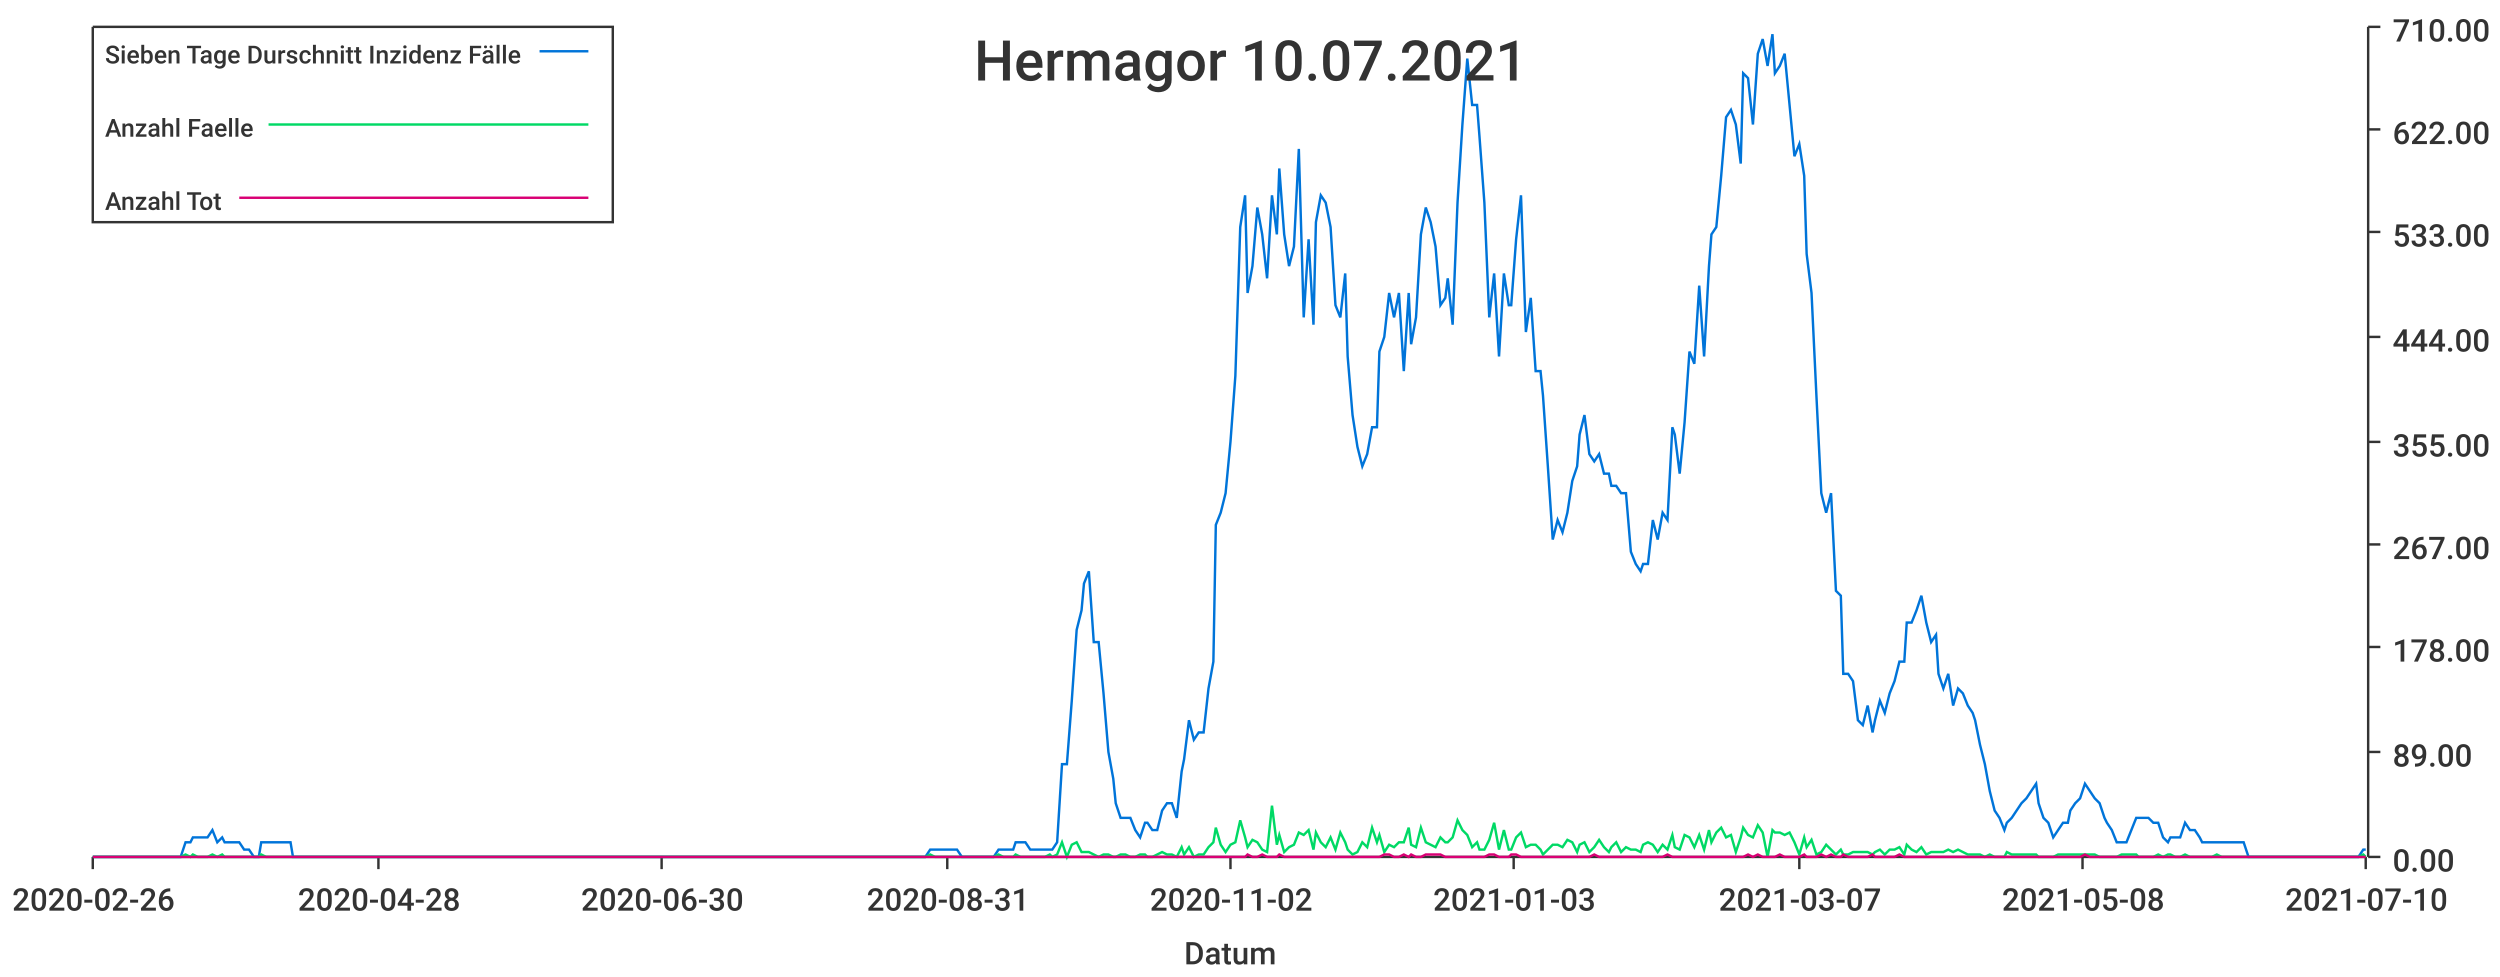
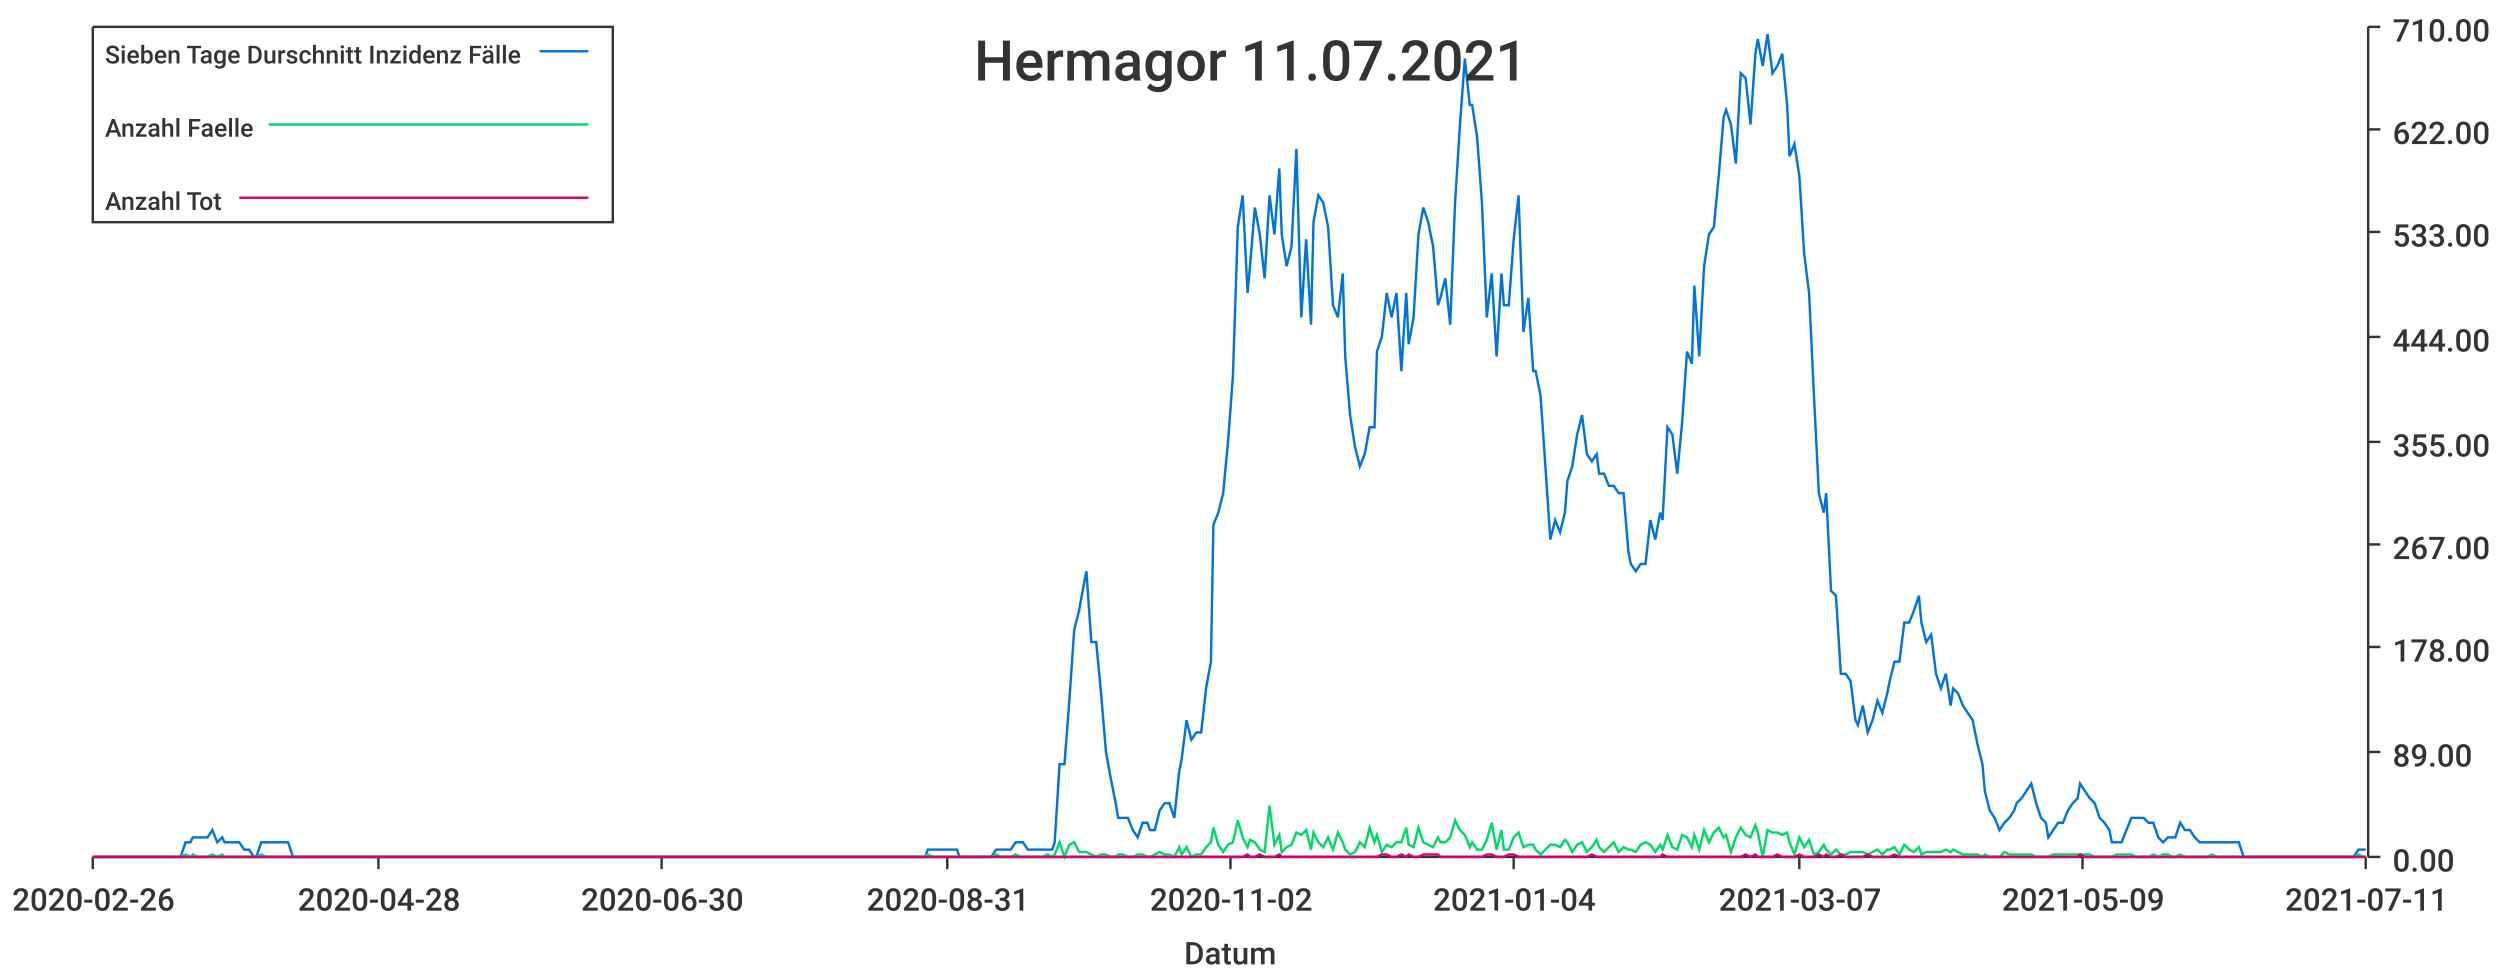
<svg xmlns="http://www.w3.org/2000/svg" width="1024" height="400">\n<path d="M 0 0 L 1024 0 L 1024 400 L 0 400 L 0 0" style="stroke-width:0;stroke:rgba(255,255,255,1.0);fill:rgba(255,255,255,1.0)" />
  <path d="M 38 11 L 969 11 L 969 351 L 38 351 L 38 11" style="stroke-width:0;stroke:rgba(255,255,255,1.0);fill:rgba(255,255,255,1.0)" />
  <path d="M 38 351 L 969 351" style="stroke-width:1;stroke:rgba(51,51,51,1.0);fill:none" />
  <path d="M 38 351 L 38 356" style="stroke-width:1;stroke:rgba(51,51,51,1.0);fill:none" />
  <text x="5" y="373" style="stroke-width:0;stroke:none;fill:rgba(51,51,51,1.0);font-size:12.8px;font-family:'Roboto Medium',sans-serif">2020-02-26</text>
  <path d="M 155 351 L 155 356" style="stroke-width:1;stroke:rgba(51,51,51,1.0);fill:none" />
  <text x="122" y="373" style="stroke-width:0;stroke:none;fill:rgba(51,51,51,1.0);font-size:12.8px;font-family:'Roboto Medium',sans-serif">2020-04-28</text>
  <path d="M 271 351 L 271 356" style="stroke-width:1;stroke:rgba(51,51,51,1.0);fill:none" />
  <text x="238" y="373" style="stroke-width:0;stroke:none;fill:rgba(51,51,51,1.0);font-size:12.8px;font-family:'Roboto Medium',sans-serif">2020-06-30</text>
  <path d="M 388 351 L 388 356" style="stroke-width:1;stroke:rgba(51,51,51,1.0);fill:none" />
  <text x="355" y="373" style="stroke-width:0;stroke:none;fill:rgba(51,51,51,1.0);font-size:12.8px;font-family:'Roboto Medium',sans-serif">2020-08-31</text>
  <path d="M 504 351 L 504 356" style="stroke-width:1;stroke:rgba(51,51,51,1.0);fill:none" />
  <text x="471" y="373" style="stroke-width:0;stroke:none;fill:rgba(51,51,51,1.0);font-size:12.8px;font-family:'Roboto Medium',sans-serif">2020-11-02</text>
  <path d="M 620 351 L 620 356" style="stroke-width:1;stroke:rgba(51,51,51,1.0);fill:none" />
-   <text x="587" y="373" style="stroke-width:0;stroke:none;fill:rgba(51,51,51,1.0);font-size:12.8px;font-family:'Roboto Medium',sans-serif">2021-01-03</text>
+   <text x="587" y="373" style="stroke-width:0;stroke:none;fill:rgba(51,51,51,1.0);font-size:12.8px;font-family:'Roboto Medium',sans-serif">2021-01-04</text>
  <path d="M 737 351 L 737 356" style="stroke-width:1;stroke:rgba(51,51,51,1.0);fill:none" />
  <text x="704" y="373" style="stroke-width:0;stroke:none;fill:rgba(51,51,51,1.0);font-size:12.8px;font-family:'Roboto Medium',sans-serif">2021-03-07</text>
  <path d="M 853 351 L 853 356" style="stroke-width:1;stroke:rgba(51,51,51,1.0);fill:none" />
-   <text x="820" y="373" style="stroke-width:0;stroke:none;fill:rgba(51,51,51,1.0);font-size:12.8px;font-family:'Roboto Medium',sans-serif">2021-05-08</text>
+   <text x="820" y="373" style="stroke-width:0;stroke:none;fill:rgba(51,51,51,1.0);font-size:12.8px;font-family:'Roboto Medium',sans-serif">2021-05-09</text>
  <path d="M 969 351 L 969 356" style="stroke-width:1;stroke:rgba(51,51,51,1.0);fill:none" />
-   <text x="936" y="373" style="stroke-width:0;stroke:none;fill:rgba(51,51,51,1.0);font-size:12.8px;font-family:'Roboto Medium',sans-serif">2021-07-10</text>
+   <text x="936" y="373" style="stroke-width:0;stroke:none;fill:rgba(51,51,51,1.0);font-size:12.8px;font-family:'Roboto Medium',sans-serif">2021-07-11</text>
  <text x="485" y="395" style="stroke-width:0;stroke:none;fill:rgba(51,51,51,1.0);font-size:12.8px;font-family:'Roboto Medium',sans-serif">Datum</text>
  <path d="M 970 351 L 970 11" style="stroke-width:1;stroke:rgba(51,51,51,1.0);fill:none" />
  <path d="M 970 351 L 975 351" style="stroke-width:1;stroke:rgba(51,51,51,1.0);fill:none" />
  <text x="980" y="357" style="stroke-width:0;stroke:none;fill:rgba(51,51,51,1.0);font-size:12.8px;font-family:'Roboto Medium',sans-serif">0.00</text>
  <path d="M 970 308 L 975 308" style="stroke-width:1;stroke:rgba(51,51,51,1.0);fill:none" />
  <text x="980" y="314" style="stroke-width:0;stroke:none;fill:rgba(51,51,51,1.0);font-size:12.8px;font-family:'Roboto Medium',sans-serif">89.00</text>
  <path d="M 970 265 L 975 265" style="stroke-width:1;stroke:rgba(51,51,51,1.0);fill:none" />
  <text x="980" y="271" style="stroke-width:0;stroke:none;fill:rgba(51,51,51,1.0);font-size:12.8px;font-family:'Roboto Medium',sans-serif">178.00</text>
  <path d="M 970 223 L 975 223" style="stroke-width:1;stroke:rgba(51,51,51,1.0);fill:none" />
  <text x="980" y="229" style="stroke-width:0;stroke:none;fill:rgba(51,51,51,1.0);font-size:12.8px;font-family:'Roboto Medium',sans-serif">267.00</text>
  <path d="M 970 181 L 975 181" style="stroke-width:1;stroke:rgba(51,51,51,1.0);fill:none" />
  <text x="980" y="187" style="stroke-width:0;stroke:none;fill:rgba(51,51,51,1.0);font-size:12.8px;font-family:'Roboto Medium',sans-serif">355.00</text>
  <path d="M 970 138 L 975 138" style="stroke-width:1;stroke:rgba(51,51,51,1.0);fill:none" />
  <text x="980" y="144" style="stroke-width:0;stroke:none;fill:rgba(51,51,51,1.0);font-size:12.8px;font-family:'Roboto Medium',sans-serif">444.00</text>
  <path d="M 970 95 L 975 95" style="stroke-width:1;stroke:rgba(51,51,51,1.0);fill:none" />
  <text x="980" y="101" style="stroke-width:0;stroke:none;fill:rgba(51,51,51,1.0);font-size:12.8px;font-family:'Roboto Medium',sans-serif">533.00</text>
  <path d="M 970 53 L 975 53" style="stroke-width:1;stroke:rgba(51,51,51,1.0);fill:none" />
  <text x="980" y="59" style="stroke-width:0;stroke:none;fill:rgba(51,51,51,1.0);font-size:12.8px;font-family:'Roboto Medium',sans-serif">622.00</text>
  <path d="M 970 11 L 975 11" style="stroke-width:1;stroke:rgba(51,51,51,1.0);fill:none" />
  <text x="980" y="17" style="stroke-width:0;stroke:none;fill:rgba(51,51,51,1.0);font-size:12.8px;font-family:'Roboto Medium',sans-serif">710.00</text>
-   <path d="M 38 351 L 40 351 L 42 351 L 44 351 L 46 351 L 48 351 L 50 351 L 52 351 L 53 351 L 55 351 L 57 351 L 59 351 L 61 351 L 63 351 L 65 351 L 66 351 L 68 351 L 70 351 L 72 351 L 74 351 L 76 345 L 78 345 L 79 343 L 81 343 L 83 343 L 85 343 L 87 340 L 89 345 L 91 343 L 92 345 L 94 345 L 96 345 L 98 345 L 100 348 L 102 348 L 104 351 L 106 351 L 107 345 L 109 345 L 111 345 L 113 345 L 115 345 L 117 345 L 119 345 L 120 351 L 122 351 L 124 351 L 126 351 L 128 351 L 130 351 L 132 351 L 133 351 L 135 351 L 137 351 L 139 351 L 141 351 L 143 351 L 145 351 L 146 351 L 148 351 L 150 351 L 152 351 L 154 351 L 156 351 L 158 351 L 160 351 L 161 351 L 163 351 L 165 351 L 167 351 L 169 351 L 171 351 L 173 351 L 174 351 L 176 351 L 178 351 L 180 351 L 182 351 L 184 351 L 186 351 L 187 351 L 189 351 L 191 351 L 193 351 L 195 351 L 197 351 L 199 351 L 200 351 L 202 351 L 204 351 L 206 351 L 208 351 L 210 351 L 212 351 L 214 351 L 215 351 L 217 351 L 219 351 L 221 351 L 223 351 L 225 351 L 227 351 L 228 351 L 230 351 L 232 351 L 234 351 L 236 351 L 238 351 L 240 351 L 241 351 L 243 351 L 245 351 L 247 351 L 249 351 L 251 351 L 253 351 L 254 351 L 256 351 L 258 351 L 260 351 L 262 351 L 264 351 L 266 351 L 268 351 L 269 351 L 271 351 L 273 351 L 275 351 L 277 351 L 279 351 L 281 351 L 282 351 L 284 351 L 286 351 L 288 351 L 290 351 L 292 351 L 294 351 L 295 351 L 297 351 L 299 351 L 301 351 L 303 351 L 305 351 L 307 351 L 308 351 L 310 351 L 312 351 L 314 351 L 316 351 L 318 351 L 320 351 L 322 351 L 323 351 L 325 351 L 327 351 L 329 351 L 331 351 L 333 351 L 335 351 L 336 351 L 338 351 L 340 351 L 342 351 L 344 351 L 346 351 L 348 351 L 349 351 L 351 351 L 353 351 L 355 351 L 357 351 L 359 351 L 361 351 L 362 351 L 364 351 L 366 351 L 368 351 L 370 351 L 372 351 L 374 351 L 376 351 L 377 351 L 379 351 L 381 348 L 383 348 L 385 348 L 387 348 L 389 348 L 390 348 L 392 348 L 394 351 L 396 351 L 398 351 L 400 351 L 402 351 L 403 351 L 405 351 L 407 351 L 409 348 L 411 348 L 413 348 L 415 348 L 416 345 L 418 345 L 420 345 L 422 348 L 424 348 L 426 348 L 428 348 L 430 348 L 431 348 L 433 345 L 435 313 L 437 313 L 439 287 L 441 258 L 443 250 L 444 239 L 446 234 L 448 263 L 450 263 L 452 284 L 454 308 L 456 319 L 457 329 L 459 335 L 461 335 L 463 335 L 465 340 L 467 343 L 469 337 L 470 337 L 472 340 L 474 340 L 476 332 L 478 329 L 480 329 L 482 335 L 484 316 L 485 311 L 487 295 L 489 303 L 491 300 L 493 300 L 495 282 L 497 271 L 498 215 L 500 210 L 502 202 L 504 181 L 506 154 L 508 93 L 510 80 L 511 120 L 513 109 L 515 85 L 517 96 L 519 114 L 521 80 L 523 96 L 524 69 L 526 96 L 528 109 L 530 101 L 532 61 L 534 130 L 536 98 L 538 133 L 539 91 L 541 80 L 543 83 L 545 93 L 547 125 L 549 130 L 551 112 L 552 146 L 554 170 L 556 183 L 558 191 L 560 186 L 562 175 L 564 175 L 565 144 L 567 138 L 569 120 L 571 130 L 573 120 L 575 152 L 577 120 L 578 141 L 580 130 L 582 96 L 584 85 L 586 91 L 588 101 L 590 125 L 592 122 L 593 114 L 595 133 L 597 83 L 599 51 L 601 24 L 603 43 L 605 43 L 606 56 L 608 83 L 610 130 L 612 112 L 614 146 L 616 112 L 618 125 L 619 125 L 621 98 L 623 80 L 625 136 L 627 122 L 629 152 L 631 152 L 632 162 L 634 191 L 636 221 L 638 213 L 640 218 L 642 210 L 644 197 L 646 191 L 647 178 L 649 170 L 651 186 L 653 189 L 655 186 L 657 194 L 659 194 L 660 199 L 662 199 L 664 202 L 666 202 L 668 226 L 670 231 L 672 234 L 673 231 L 675 231 L 677 213 L 679 221 L 681 210 L 683 213 L 685 175 L 686 178 L 688 194 L 690 173 L 692 144 L 694 149 L 696 117 L 698 146 L 700 109 L 701 96 L 703 93 L 705 72 L 707 48 L 709 45 L 711 51 L 713 67 L 714 30 L 716 32 L 718 51 L 720 22 L 722 16 L 724 27 L 726 14 L 727 30 L 729 27 L 731 22 L 733 43 L 735 64 L 737 59 L 739 72 L 740 104 L 742 120 L 744 162 L 746 202 L 748 210 L 750 202 L 752 242 L 754 244 L 755 276 L 757 276 L 759 279 L 761 295 L 763 297 L 765 289 L 767 300 L 768 295 L 770 287 L 772 292 L 774 284 L 776 279 L 778 271 L 780 271 L 781 255 L 783 255 L 785 250 L 787 244 L 789 255 L 791 263 L 793 260 L 794 276 L 796 282 L 798 276 L 800 289 L 802 282 L 804 284 L 806 289 L 808 292 L 809 295 L 811 305 L 813 313 L 815 324 L 817 332 L 819 335 L 821 340 L 822 337 L 824 335 L 826 332 L 828 329 L 830 327 L 832 324 L 834 321 L 835 329 L 837 335 L 839 337 L 841 343 L 843 340 L 845 337 L 847 337 L 848 332 L 850 329 L 852 327 L 854 321 L 856 324 L 858 327 L 860 329 L 862 335 L 863 337 L 865 340 L 867 345 L 869 345 L 871 345 L 873 340 L 875 335 L 876 335 L 878 335 L 880 335 L 882 337 L 884 337 L 886 343 L 888 345 L 889 343 L 891 343 L 893 343 L 895 337 L 897 340 L 899 340 L 901 343 L 902 345 L 904 345 L 906 345 L 908 345 L 910 345 L 912 345 L 914 345 L 916 345 L 917 345 L 919 345 L 921 351 L 923 351 L 925 351 L 927 351 L 929 351 L 930 351 L 932 351 L 934 351 L 936 351 L 938 351 L 940 351 L 942 351 L 943 351 L 945 351 L 947 351 L 949 351 L 951 351 L 953 351 L 955 351 L 956 351 L 958 351 L 960 351 L 962 351 L 964 351 L 966 351 L 968 348 L 969 348" style="stroke-width:1;stroke:rgba(0,116,217,1.0);fill:none" />
-   <path d="M 38 351 L 40 351 L 42 351 L 44 351 L 46 351 L 48 351 L 50 351 L 52 351 L 53 351 L 55 351 L 57 351 L 59 351 L 61 351 L 63 351 L 65 351 L 66 351 L 68 351 L 70 351 L 72 351 L 74 351 L 76 350 L 78 351 L 79 350 L 81 351 L 83 351 L 85 351 L 87 350 L 89 351 L 91 350 L 92 351 L 94 351 L 96 351 L 98 351 L 100 351 L 102 351 L 104 351 L 106 351 L 107 350 L 109 351 L 111 351 L 113 351 L 115 351 L 117 351 L 119 351 L 120 351 L 122 351 L 124 351 L 126 351 L 128 351 L 130 351 L 132 351 L 133 351 L 135 351 L 137 351 L 139 351 L 141 351 L 143 351 L 145 351 L 146 351 L 148 351 L 150 351 L 152 351 L 154 351 L 156 351 L 158 351 L 160 351 L 161 351 L 163 351 L 165 351 L 167 351 L 169 351 L 171 351 L 173 351 L 174 351 L 176 351 L 178 351 L 180 351 L 182 351 L 184 351 L 186 351 L 187 351 L 189 351 L 191 351 L 193 351 L 195 351 L 197 351 L 199 351 L 200 351 L 202 351 L 204 351 L 206 351 L 208 351 L 210 351 L 212 351 L 214 351 L 215 351 L 217 351 L 219 351 L 221 351 L 223 351 L 225 351 L 227 351 L 228 351 L 230 351 L 232 351 L 234 351 L 236 351 L 238 351 L 240 351 L 241 351 L 243 351 L 245 351 L 247 351 L 249 351 L 251 351 L 253 351 L 254 351 L 256 351 L 258 351 L 260 351 L 262 351 L 264 351 L 266 351 L 268 351 L 269 351 L 271 351 L 273 351 L 275 351 L 277 351 L 279 351 L 281 351 L 282 351 L 284 351 L 286 351 L 288 351 L 290 351 L 292 351 L 294 351 L 295 351 L 297 351 L 299 351 L 301 351 L 303 351 L 305 351 L 307 351 L 308 351 L 310 351 L 312 351 L 314 351 L 316 351 L 318 351 L 320 351 L 322 351 L 323 351 L 325 351 L 327 351 L 329 351 L 331 351 L 333 351 L 335 351 L 336 351 L 338 351 L 340 351 L 342 351 L 344 351 L 346 351 L 348 351 L 349 351 L 351 351 L 353 351 L 355 351 L 357 351 L 359 351 L 361 351 L 362 351 L 364 351 L 366 351 L 368 351 L 370 351 L 372 351 L 374 351 L 376 351 L 377 351 L 379 351 L 381 350 L 383 351 L 385 351 L 387 351 L 389 351 L 390 351 L 392 351 L 394 351 L 396 351 L 398 351 L 400 351 L 402 351 L 403 351 L 405 351 L 407 351 L 409 350 L 411 351 L 413 351 L 415 351 L 416 350 L 418 351 L 420 351 L 422 351 L 424 351 L 426 351 L 428 351 L 430 350 L 431 351 L 433 350 L 435 345 L 437 351 L 439 346 L 441 345 L 443 349 L 444 349 L 446 349 L 448 350 L 450 351 L 452 350 L 454 350 L 456 351 L 457 351 L 459 350 L 461 350 L 463 351 L 465 351 L 467 350 L 469 350 L 470 351 L 472 351 L 474 350 L 476 349 L 478 350 L 480 350 L 482 351 L 484 347 L 485 350 L 487 347 L 489 351 L 491 350 L 493 350 L 495 347 L 497 345 L 498 339 L 500 346 L 502 349 L 504 346 L 506 345 L 508 336 L 510 343 L 511 347 L 513 344 L 515 345 L 517 348 L 519 349 L 521 330 L 523 346 L 524 342 L 526 349 L 528 347 L 530 346 L 532 341 L 534 342 L 536 340 L 538 348 L 539 341 L 541 345 L 543 347 L 545 343 L 547 348 L 549 341 L 551 345 L 552 348 L 554 350 L 556 349 L 558 345 L 560 347 L 562 339 L 564 345 L 565 342 L 567 349 L 569 346 L 571 347 L 573 345 L 575 345 L 577 339 L 578 346 L 580 347 L 582 339 L 584 345 L 586 346 L 588 347 L 590 343 L 592 345 L 593 345 L 595 343 L 597 336 L 599 340 L 601 342 L 603 347 L 605 345 L 606 348 L 608 348 L 610 344 L 612 337 L 614 348 L 616 340 L 618 348 L 619 348 L 621 343 L 623 341 L 625 347 L 627 346 L 629 346 L 631 348 L 632 350 L 634 348 L 636 346 L 638 346 L 640 347 L 642 344 L 644 345 L 646 349 L 647 346 L 649 345 L 651 349 L 653 347 L 655 344 L 657 347 L 659 349 L 660 347 L 662 345 L 664 349 L 666 347 L 668 348 L 670 348 L 672 349 L 673 346 L 675 345 L 677 346 L 679 349 L 681 346 L 683 348 L 685 342 L 686 347 L 688 348 L 690 342 L 692 343 L 694 347 L 696 342 L 698 348 L 700 340 L 701 345 L 703 341 L 705 339 L 707 343 L 709 342 L 711 349 L 713 343 L 714 339 L 716 342 L 718 343 L 720 338 L 722 341 L 724 351 L 726 340 L 727 341 L 729 341 L 731 342 L 733 341 L 735 345 L 737 350 L 739 343 L 740 347 L 742 344 L 744 350 L 746 349 L 748 346 L 750 348 L 752 350 L 754 348 L 755 350 L 757 350 L 759 349 L 761 349 L 763 349 L 765 349 L 767 350 L 768 349 L 770 348 L 772 350 L 774 348 L 776 348 L 778 347 L 780 350 L 781 346 L 783 348 L 785 349 L 787 347 L 789 350 L 791 349 L 793 349 L 794 349 L 796 349 L 798 348 L 800 349 L 802 348 L 804 349 L 806 350 L 808 350 L 809 350 L 811 350 L 813 351 L 815 350 L 817 351 L 819 351 L 821 351 L 822 349 L 824 350 L 826 350 L 828 350 L 830 350 L 832 350 L 834 350 L 835 351 L 837 351 L 839 351 L 841 351 L 843 350 L 845 350 L 847 350 L 848 350 L 850 350 L 852 350 L 854 350 L 856 350 L 858 350 L 860 351 L 862 351 L 863 351 L 865 351 L 867 351 L 869 350 L 871 350 L 873 350 L 875 350 L 876 351 L 878 351 L 880 351 L 882 351 L 884 350 L 886 351 L 888 350 L 889 350 L 891 351 L 893 351 L 895 350 L 897 351 L 899 351 L 901 351 L 902 351 L 904 351 L 906 351 L 908 350 L 910 351 L 912 351 L 914 351 L 916 351 L 917 351 L 919 351 L 921 351 L 923 351 L 925 351 L 927 351 L 929 351 L 930 351 L 932 351 L 934 351 L 936 351 L 938 351 L 940 351 L 942 351 L 943 351 L 945 351 L 947 351 L 949 351 L 951 351 L 953 351 L 955 351 L 956 351 L 958 351 L 960 351 L 962 351 L 964 351 L 966 351 L 968 350 L 969 351" style="stroke-width:1;stroke:rgba(0,217,101,1.0);fill:none" />
-   <path d="M 38 351 L 40 351 L 42 351 L 44 351 L 46 351 L 48 351 L 50 351 L 52 351 L 53 351 L 55 351 L 57 351 L 59 351 L 61 351 L 63 351 L 65 351 L 66 351 L 68 351 L 70 351 L 72 351 L 74 351 L 76 351 L 78 351 L 79 351 L 81 351 L 83 351 L 85 351 L 87 351 L 89 351 L 91 351 L 92 351 L 94 351 L 96 351 L 98 351 L 100 351 L 102 351 L 104 351 L 106 351 L 107 351 L 109 351 L 111 351 L 113 351 L 115 351 L 117 351 L 119 351 L 120 351 L 122 351 L 124 351 L 126 351 L 128 351 L 130 351 L 132 351 L 133 351 L 135 351 L 137 351 L 139 351 L 141 351 L 143 351 L 145 351 L 146 351 L 148 351 L 150 351 L 152 351 L 154 351 L 156 351 L 158 351 L 160 351 L 161 351 L 163 351 L 165 351 L 167 351 L 169 351 L 171 351 L 173 351 L 174 351 L 176 351 L 178 351 L 180 351 L 182 351 L 184 351 L 186 351 L 187 351 L 189 351 L 191 351 L 193 351 L 195 351 L 197 351 L 199 351 L 200 351 L 202 351 L 204 351 L 206 351 L 208 351 L 210 351 L 212 351 L 214 351 L 215 351 L 217 351 L 219 351 L 221 351 L 223 351 L 225 351 L 227 351 L 228 351 L 230 351 L 232 351 L 234 351 L 236 351 L 238 351 L 240 351 L 241 351 L 243 351 L 245 351 L 247 351 L 249 351 L 251 351 L 253 351 L 254 351 L 256 351 L 258 351 L 260 351 L 262 351 L 264 351 L 266 351 L 268 351 L 269 351 L 271 351 L 273 351 L 275 351 L 277 351 L 279 351 L 281 351 L 282 351 L 284 351 L 286 351 L 288 351 L 290 351 L 292 351 L 294 351 L 295 351 L 297 351 L 299 351 L 301 351 L 303 351 L 305 351 L 307 351 L 308 351 L 310 351 L 312 351 L 314 351 L 316 351 L 318 351 L 320 351 L 322 351 L 323 351 L 325 351 L 327 351 L 329 351 L 331 351 L 333 351 L 335 351 L 336 351 L 338 351 L 340 351 L 342 351 L 344 351 L 346 351 L 348 351 L 349 351 L 351 351 L 353 351 L 355 351 L 357 351 L 359 351 L 361 351 L 362 351 L 364 351 L 366 351 L 368 351 L 370 351 L 372 351 L 374 351 L 376 351 L 377 351 L 379 351 L 381 351 L 383 351 L 385 351 L 387 351 L 389 351 L 390 351 L 392 351 L 394 351 L 396 351 L 398 351 L 400 351 L 402 351 L 403 351 L 405 351 L 407 351 L 409 351 L 411 351 L 413 351 L 415 351 L 416 351 L 418 351 L 420 351 L 422 351 L 424 351 L 426 351 L 428 351 L 430 351 L 431 351 L 433 351 L 435 351 L 437 351 L 439 351 L 441 351 L 443 351 L 444 351 L 446 351 L 448 351 L 450 351 L 452 351 L 454 351 L 456 351 L 457 351 L 459 351 L 461 351 L 463 351 L 465 351 L 467 351 L 469 351 L 470 351 L 472 351 L 474 351 L 476 351 L 478 351 L 480 351 L 482 351 L 484 351 L 485 351 L 487 351 L 489 351 L 491 351 L 493 351 L 495 351 L 497 351 L 498 351 L 500 351 L 502 351 L 504 351 L 506 351 L 508 351 L 510 351 L 511 350 L 513 351 L 515 351 L 517 350 L 519 351 L 521 351 L 523 351 L 524 350 L 526 351 L 528 351 L 530 351 L 532 351 L 534 351 L 536 351 L 538 351 L 539 351 L 541 351 L 543 351 L 545 351 L 547 351 L 549 351 L 551 351 L 552 351 L 554 351 L 556 351 L 558 351 L 560 351 L 562 351 L 564 351 L 565 351 L 567 350 L 569 350 L 571 351 L 573 351 L 575 350 L 577 351 L 578 350 L 580 351 L 582 351 L 584 350 L 586 350 L 588 350 L 590 350 L 592 351 L 593 351 L 595 351 L 597 351 L 599 351 L 601 351 L 603 351 L 605 351 L 606 351 L 608 351 L 610 350 L 612 350 L 614 351 L 616 351 L 618 351 L 619 350 L 621 350 L 623 351 L 625 351 L 627 351 L 629 351 L 631 351 L 632 351 L 634 351 L 636 351 L 638 351 L 640 351 L 642 351 L 644 351 L 646 351 L 647 351 L 649 351 L 651 351 L 653 350 L 655 351 L 657 351 L 659 351 L 660 351 L 662 351 L 664 351 L 666 351 L 668 351 L 670 351 L 672 351 L 673 351 L 675 351 L 677 351 L 679 351 L 681 351 L 683 350 L 685 351 L 686 351 L 688 351 L 690 351 L 692 351 L 694 351 L 696 351 L 698 351 L 700 351 L 701 351 L 703 351 L 705 351 L 707 351 L 709 351 L 711 351 L 713 351 L 714 351 L 716 350 L 718 351 L 720 350 L 722 351 L 724 351 L 726 351 L 727 351 L 729 350 L 731 351 L 733 351 L 735 351 L 737 351 L 739 350 L 740 351 L 742 351 L 744 351 L 746 350 L 748 351 L 750 350 L 752 351 L 754 351 L 755 350 L 757 351 L 759 351 L 761 351 L 763 351 L 765 351 L 767 350 L 768 351 L 770 351 L 772 351 L 774 351 L 776 351 L 778 350 L 780 351 L 781 351 L 783 351 L 785 351 L 787 351 L 789 351 L 791 351 L 793 351 L 794 351 L 796 351 L 798 351 L 800 351 L 802 351 L 804 351 L 806 351 L 808 351 L 809 351 L 811 351 L 813 351 L 815 351 L 817 351 L 819 351 L 821 351 L 822 351 L 824 351 L 826 351 L 828 351 L 830 351 L 832 351 L 834 351 L 835 351 L 837 351 L 839 351 L 841 351 L 843 351 L 845 351 L 847 351 L 848 351 L 850 351 L 852 351 L 854 350 L 856 351 L 858 351 L 860 351 L 862 351 L 863 351 L 865 351 L 867 351 L 869 351 L 871 351 L 873 351 L 875 351 L 876 351 L 878 351 L 880 351 L 882 351 L 884 351 L 886 351 L 888 351 L 889 351 L 891 351 L 893 351 L 895 351 L 897 351 L 899 351 L 901 351 L 902 351 L 904 351 L 906 351 L 908 351 L 910 351 L 912 351 L 914 351 L 916 351 L 917 351 L 919 351 L 921 351 L 923 351 L 925 351 L 927 351 L 929 351 L 930 351 L 932 351 L 934 351 L 936 351 L 938 351 L 940 351 L 942 351 L 943 351 L 945 351 L 947 351 L 949 351 L 951 351 L 953 351 L 955 351 L 956 351 L 958 351 L 960 351 L 962 351 L 964 351 L 966 351 L 968 351 L 969 351" style="stroke-width:1;stroke:rgba(217,0,116,1.0);fill:none" />
-   <text x="399" y="33" style="stroke-width:0;stroke:none;fill:rgba(51,51,51,1.0);font-size:23.0px;font-family:'Roboto Medium',sans-serif">Hermagor 10.07.2021</text>
+   <path d="M 38 351 L 40 351 L 42 351 L 44 351 L 46 351 L 48 351 L 50 351 L 52 351 L 53 351 L 55 351 L 57 351 L 59 351 L 61 351 L 63 351 L 65 351 L 66 351 L 68 351 L 70 351 L 72 351 L 74 351 L 76 345 L 78 345 L 79 343 L 81 343 L 83 343 L 85 343 L 87 340 L 89 345 L 91 343 L 92 345 L 94 345 L 96 345 L 98 345 L 100 348 L 102 348 L 104 351 L 105 351 L 107 345 L 109 345 L 111 345 L 113 345 L 115 345 L 117 345 L 118 345 L 120 351 L 122 351 L 124 351 L 126 351 L 128 351 L 130 351 L 131 351 L 133 351 L 135 351 L 137 351 L 139 351 L 141 351 L 143 351 L 144 351 L 146 351 L 148 351 L 150 351 L 152 351 L 154 351 L 156 351 L 157 351 L 159 351 L 161 351 L 163 351 L 165 351 L 167 351 L 169 351 L 170 351 L 172 351 L 174 351 L 176 351 L 178 351 L 180 351 L 182 351 L 183 351 L 185 351 L 187 351 L 189 351 L 191 351 L 193 351 L 195 351 L 196 351 L 198 351 L 200 351 L 202 351 L 204 351 L 206 351 L 208 351 L 209 351 L 211 351 L 213 351 L 215 351 L 217 351 L 219 351 L 221 351 L 222 351 L 224 351 L 226 351 L 228 351 L 230 351 L 232 351 L 234 351 L 235 351 L 237 351 L 239 351 L 241 351 L 243 351 L 245 351 L 247 351 L 248 351 L 250 351 L 252 351 L 254 351 L 256 351 L 258 351 L 260 351 L 261 351 L 263 351 L 265 351 L 267 351 L 269 351 L 271 351 L 273 351 L 275 351 L 276 351 L 278 351 L 280 351 L 282 351 L 284 351 L 286 351 L 288 351 L 289 351 L 291 351 L 293 351 L 295 351 L 297 351 L 299 351 L 301 351 L 302 351 L 304 351 L 306 351 L 308 351 L 310 351 L 312 351 L 314 351 L 315 351 L 317 351 L 319 351 L 321 351 L 323 351 L 325 351 L 327 351 L 328 351 L 330 351 L 332 351 L 334 351 L 336 351 L 338 351 L 340 351 L 341 351 L 343 351 L 345 351 L 347 351 L 349 351 L 351 351 L 353 351 L 354 351 L 356 351 L 358 351 L 360 351 L 362 351 L 364 351 L 366 351 L 367 351 L 369 351 L 371 351 L 373 351 L 375 351 L 377 351 L 379 351 L 380 348 L 382 348 L 384 348 L 386 348 L 388 348 L 390 348 L 392 348 L 393 351 L 395 351 L 397 351 L 399 351 L 401 351 L 403 351 L 405 351 L 406 351 L 408 348 L 410 348 L 412 348 L 414 348 L 416 345 L 418 345 L 419 345 L 421 348 L 423 348 L 425 348 L 427 348 L 429 348 L 431 348 L 432 345 L 434 313 L 436 313 L 438 287 L 440 258 L 442 250 L 444 239 L 445 234 L 447 263 L 449 263 L 451 284 L 453 308 L 455 319 L 457 329 L 458 335 L 460 335 L 462 335 L 464 340 L 466 343 L 468 337 L 470 337 L 471 340 L 473 340 L 475 332 L 477 329 L 479 329 L 481 335 L 483 316 L 484 311 L 486 295 L 488 303 L 490 300 L 492 300 L 494 282 L 496 271 L 497 215 L 499 210 L 501 202 L 503 181 L 505 154 L 507 93 L 509 80 L 511 120 L 512 109 L 514 85 L 516 96 L 518 114 L 520 80 L 522 96 L 524 69 L 525 96 L 527 109 L 529 101 L 531 61 L 533 130 L 535 98 L 537 133 L 538 91 L 540 80 L 542 83 L 544 93 L 546 125 L 548 130 L 550 112 L 551 146 L 553 170 L 555 183 L 557 191 L 559 186 L 561 175 L 563 175 L 564 144 L 566 138 L 568 120 L 570 130 L 572 120 L 574 152 L 576 120 L 577 141 L 579 130 L 581 96 L 583 85 L 585 91 L 587 101 L 589 125 L 590 122 L 592 114 L 594 133 L 596 83 L 598 51 L 600 24 L 602 43 L 603 43 L 605 56 L 607 83 L 609 130 L 611 112 L 613 146 L 615 112 L 616 125 L 618 125 L 620 98 L 622 80 L 624 136 L 626 122 L 628 152 L 629 152 L 631 162 L 633 191 L 635 221 L 637 213 L 639 218 L 641 210 L 642 197 L 644 191 L 646 178 L 648 170 L 650 186 L 652 189 L 654 186 L 655 194 L 657 194 L 659 199 L 661 199 L 663 202 L 665 202 L 667 226 L 668 231 L 670 234 L 672 231 L 674 231 L 676 213 L 678 221 L 680 210 L 681 213 L 683 175 L 685 178 L 687 194 L 689 173 L 691 144 L 693 149 L 694 117 L 696 146 L 698 109 L 700 96 L 702 93 L 704 72 L 706 48 L 707 45 L 709 51 L 711 67 L 713 30 L 715 32 L 717 51 L 719 22 L 720 16 L 722 27 L 724 14 L 726 30 L 728 27 L 730 22 L 732 43 L 733 64 L 735 59 L 737 72 L 739 104 L 741 120 L 743 162 L 745 202 L 747 210 L 748 202 L 750 242 L 752 244 L 754 276 L 756 276 L 758 279 L 760 295 L 761 297 L 763 289 L 765 300 L 767 295 L 769 287 L 771 292 L 773 284 L 774 279 L 776 271 L 778 271 L 780 255 L 782 255 L 784 250 L 786 244 L 787 255 L 789 263 L 791 260 L 793 276 L 795 282 L 797 276 L 799 289 L 800 282 L 802 284 L 804 289 L 806 292 L 808 295 L 810 305 L 812 313 L 813 324 L 815 332 L 817 335 L 819 340 L 821 337 L 823 335 L 825 332 L 826 329 L 828 327 L 830 324 L 832 321 L 834 329 L 836 335 L 838 337 L 839 343 L 841 340 L 843 337 L 845 337 L 847 332 L 849 329 L 851 327 L 852 321 L 854 324 L 856 327 L 858 329 L 860 335 L 862 337 L 864 340 L 865 345 L 867 345 L 869 345 L 871 340 L 873 335 L 875 335 L 877 335 L 878 335 L 880 337 L 882 337 L 884 343 L 886 345 L 888 343 L 890 343 L 891 343 L 893 337 L 895 340 L 897 340 L 899 343 L 901 345 L 903 345 L 904 345 L 906 345 L 908 345 L 910 345 L 912 345 L 914 345 L 916 345 L 917 345 L 919 351 L 921 351 L 923 351 L 925 351 L 927 351 L 929 351 L 930 351 L 932 351 L 934 351 L 936 351 L 938 351 L 940 351 L 942 351 L 943 351 L 945 351 L 947 351 L 949 351 L 951 351 L 953 351 L 955 351 L 956 351 L 958 351 L 960 351 L 962 351 L 964 351 L 966 348 L 968 348 L 969 348" style="stroke-width:1;stroke:rgba(0,116,217,1.0);fill:none" />
+   <path d="M 38 351 L 40 351 L 42 351 L 44 351 L 46 351 L 48 351 L 50 351 L 52 351 L 53 351 L 55 351 L 57 351 L 59 351 L 61 351 L 63 351 L 65 351 L 66 351 L 68 351 L 70 351 L 72 351 L 74 351 L 76 350 L 78 351 L 79 350 L 81 351 L 83 351 L 85 351 L 87 350 L 89 351 L 91 350 L 92 351 L 94 351 L 96 351 L 98 351 L 100 351 L 102 351 L 104 351 L 105 351 L 107 350 L 109 351 L 111 351 L 113 351 L 115 351 L 117 351 L 118 351 L 120 351 L 122 351 L 124 351 L 126 351 L 128 351 L 130 351 L 131 351 L 133 351 L 135 351 L 137 351 L 139 351 L 141 351 L 143 351 L 144 351 L 146 351 L 148 351 L 150 351 L 152 351 L 154 351 L 156 351 L 157 351 L 159 351 L 161 351 L 163 351 L 165 351 L 167 351 L 169 351 L 170 351 L 172 351 L 174 351 L 176 351 L 178 351 L 180 351 L 182 351 L 183 351 L 185 351 L 187 351 L 189 351 L 191 351 L 193 351 L 195 351 L 196 351 L 198 351 L 200 351 L 202 351 L 204 351 L 206 351 L 208 351 L 209 351 L 211 351 L 213 351 L 215 351 L 217 351 L 219 351 L 221 351 L 222 351 L 224 351 L 226 351 L 228 351 L 230 351 L 232 351 L 234 351 L 235 351 L 237 351 L 239 351 L 241 351 L 243 351 L 245 351 L 247 351 L 248 351 L 250 351 L 252 351 L 254 351 L 256 351 L 258 351 L 260 351 L 261 351 L 263 351 L 265 351 L 267 351 L 269 351 L 271 351 L 273 351 L 275 351 L 276 351 L 278 351 L 280 351 L 282 351 L 284 351 L 286 351 L 288 351 L 289 351 L 291 351 L 293 351 L 295 351 L 297 351 L 299 351 L 301 351 L 302 351 L 304 351 L 306 351 L 308 351 L 310 351 L 312 351 L 314 351 L 315 351 L 317 351 L 319 351 L 321 351 L 323 351 L 325 351 L 327 351 L 328 351 L 330 351 L 332 351 L 334 351 L 336 351 L 338 351 L 340 351 L 341 351 L 343 351 L 345 351 L 347 351 L 349 351 L 351 351 L 353 351 L 354 351 L 356 351 L 358 351 L 360 351 L 362 351 L 364 351 L 366 351 L 367 351 L 369 351 L 371 351 L 373 351 L 375 351 L 377 351 L 379 351 L 380 350 L 382 351 L 384 351 L 386 351 L 388 351 L 390 351 L 392 351 L 393 351 L 395 351 L 397 351 L 399 351 L 401 351 L 403 351 L 405 351 L 406 351 L 408 350 L 410 351 L 412 351 L 414 351 L 416 350 L 418 351 L 419 351 L 421 351 L 423 351 L 425 351 L 427 351 L 429 350 L 431 351 L 432 350 L 434 345 L 436 351 L 438 346 L 440 345 L 442 349 L 444 349 L 445 349 L 447 350 L 449 351 L 451 350 L 453 350 L 455 351 L 457 351 L 458 350 L 460 350 L 462 351 L 464 351 L 466 350 L 468 350 L 470 351 L 471 351 L 473 350 L 475 349 L 477 350 L 479 350 L 481 351 L 483 347 L 484 350 L 486 347 L 488 351 L 490 350 L 492 350 L 494 347 L 496 345 L 497 339 L 499 346 L 501 349 L 503 346 L 505 345 L 507 336 L 509 343 L 511 347 L 512 344 L 514 345 L 516 348 L 518 349 L 520 330 L 522 346 L 524 342 L 525 349 L 527 347 L 529 346 L 531 341 L 533 342 L 535 340 L 537 348 L 538 341 L 540 345 L 542 347 L 544 343 L 546 348 L 548 341 L 550 345 L 551 348 L 553 350 L 555 349 L 557 345 L 559 347 L 561 339 L 563 345 L 564 342 L 566 349 L 568 346 L 570 347 L 572 345 L 574 345 L 576 339 L 577 346 L 579 347 L 581 339 L 583 345 L 585 346 L 587 347 L 589 343 L 590 345 L 592 345 L 594 343 L 596 336 L 598 340 L 600 342 L 602 347 L 603 345 L 605 348 L 607 348 L 609 344 L 611 337 L 613 348 L 615 340 L 616 348 L 618 348 L 620 343 L 622 341 L 624 347 L 626 346 L 628 346 L 629 348 L 631 350 L 633 348 L 635 346 L 637 346 L 639 347 L 641 344 L 642 345 L 644 349 L 646 346 L 648 345 L 650 349 L 652 347 L 654 344 L 655 347 L 657 349 L 659 347 L 661 345 L 663 349 L 665 347 L 667 348 L 668 348 L 670 349 L 672 346 L 674 345 L 676 346 L 678 349 L 680 346 L 681 348 L 683 342 L 685 347 L 687 348 L 689 342 L 691 343 L 693 347 L 694 342 L 696 348 L 698 340 L 700 345 L 702 341 L 704 339 L 706 343 L 707 342 L 709 349 L 711 343 L 713 339 L 715 342 L 717 343 L 719 338 L 720 341 L 722 351 L 724 340 L 726 341 L 728 341 L 730 342 L 732 341 L 733 345 L 735 350 L 737 343 L 739 347 L 741 344 L 743 350 L 745 349 L 747 346 L 748 348 L 750 350 L 752 348 L 754 350 L 756 350 L 758 349 L 760 349 L 761 349 L 763 349 L 765 350 L 767 349 L 769 348 L 771 350 L 773 348 L 774 348 L 776 347 L 778 350 L 780 346 L 782 348 L 784 349 L 786 347 L 787 350 L 789 349 L 791 349 L 793 349 L 795 349 L 797 348 L 799 349 L 800 348 L 802 349 L 804 350 L 806 350 L 808 350 L 810 350 L 812 351 L 813 350 L 815 351 L 817 351 L 819 351 L 821 349 L 823 350 L 825 350 L 826 350 L 828 350 L 830 350 L 832 350 L 834 351 L 836 351 L 838 351 L 839 351 L 841 350 L 843 350 L 845 350 L 847 350 L 849 350 L 851 350 L 852 350 L 854 350 L 856 350 L 858 351 L 860 351 L 862 351 L 864 351 L 865 351 L 867 350 L 869 350 L 871 350 L 873 350 L 875 351 L 877 351 L 878 351 L 880 351 L 882 350 L 884 351 L 886 350 L 888 350 L 890 351 L 891 351 L 893 350 L 895 351 L 897 351 L 899 351 L 901 351 L 903 351 L 904 351 L 906 350 L 908 351 L 910 351 L 912 351 L 914 351 L 916 351 L 917 351 L 919 351 L 921 351 L 923 351 L 925 351 L 927 351 L 929 351 L 930 351 L 932 351 L 934 351 L 936 351 L 938 351 L 940 351 L 942 351 L 943 351 L 945 351 L 947 351 L 949 351 L 951 351 L 953 351 L 955 351 L 956 351 L 958 351 L 960 351 L 962 351 L 964 351 L 966 350 L 968 351 L 969 351" style="stroke-width:1;stroke:rgba(0,217,101,1.0);fill:none" />
+   <path d="M 38 351 L 40 351 L 42 351 L 44 351 L 46 351 L 48 351 L 50 351 L 52 351 L 53 351 L 55 351 L 57 351 L 59 351 L 61 351 L 63 351 L 65 351 L 66 351 L 68 351 L 70 351 L 72 351 L 74 351 L 76 351 L 78 351 L 79 351 L 81 351 L 83 351 L 85 351 L 87 351 L 89 351 L 91 351 L 92 351 L 94 351 L 96 351 L 98 351 L 100 351 L 102 351 L 104 351 L 105 351 L 107 351 L 109 351 L 111 351 L 113 351 L 115 351 L 117 351 L 118 351 L 120 351 L 122 351 L 124 351 L 126 351 L 128 351 L 130 351 L 131 351 L 133 351 L 135 351 L 137 351 L 139 351 L 141 351 L 143 351 L 144 351 L 146 351 L 148 351 L 150 351 L 152 351 L 154 351 L 156 351 L 157 351 L 159 351 L 161 351 L 163 351 L 165 351 L 167 351 L 169 351 L 170 351 L 172 351 L 174 351 L 176 351 L 178 351 L 180 351 L 182 351 L 183 351 L 185 351 L 187 351 L 189 351 L 191 351 L 193 351 L 195 351 L 196 351 L 198 351 L 200 351 L 202 351 L 204 351 L 206 351 L 208 351 L 209 351 L 211 351 L 213 351 L 215 351 L 217 351 L 219 351 L 221 351 L 222 351 L 224 351 L 226 351 L 228 351 L 230 351 L 232 351 L 234 351 L 235 351 L 237 351 L 239 351 L 241 351 L 243 351 L 245 351 L 247 351 L 248 351 L 250 351 L 252 351 L 254 351 L 256 351 L 258 351 L 260 351 L 261 351 L 263 351 L 265 351 L 267 351 L 269 351 L 271 351 L 273 351 L 275 351 L 276 351 L 278 351 L 280 351 L 282 351 L 284 351 L 286 351 L 288 351 L 289 351 L 291 351 L 293 351 L 295 351 L 297 351 L 299 351 L 301 351 L 302 351 L 304 351 L 306 351 L 308 351 L 310 351 L 312 351 L 314 351 L 315 351 L 317 351 L 319 351 L 321 351 L 323 351 L 325 351 L 327 351 L 328 351 L 330 351 L 332 351 L 334 351 L 336 351 L 338 351 L 340 351 L 341 351 L 343 351 L 345 351 L 347 351 L 349 351 L 351 351 L 353 351 L 354 351 L 356 351 L 358 351 L 360 351 L 362 351 L 364 351 L 366 351 L 367 351 L 369 351 L 371 351 L 373 351 L 375 351 L 377 351 L 379 351 L 380 351 L 382 351 L 384 351 L 386 351 L 388 351 L 390 351 L 392 351 L 393 351 L 395 351 L 397 351 L 399 351 L 401 351 L 403 351 L 405 351 L 406 351 L 408 351 L 410 351 L 412 351 L 414 351 L 416 351 L 418 351 L 419 351 L 421 351 L 423 351 L 425 351 L 427 351 L 429 351 L 431 351 L 432 351 L 434 351 L 436 351 L 438 351 L 440 351 L 442 351 L 444 351 L 445 351 L 447 351 L 449 351 L 451 351 L 453 351 L 455 351 L 457 351 L 458 351 L 460 351 L 462 351 L 464 351 L 466 351 L 468 351 L 470 351 L 471 351 L 473 351 L 475 351 L 477 351 L 479 351 L 481 351 L 483 351 L 484 351 L 486 351 L 488 351 L 490 351 L 492 351 L 494 351 L 496 351 L 497 351 L 499 351 L 501 351 L 503 351 L 505 351 L 507 351 L 509 351 L 511 350 L 512 351 L 514 351 L 516 350 L 518 351 L 520 351 L 522 351 L 524 350 L 525 351 L 527 351 L 529 351 L 531 351 L 533 351 L 535 351 L 537 351 L 538 351 L 540 351 L 542 351 L 544 351 L 546 351 L 548 351 L 550 351 L 551 351 L 553 351 L 555 351 L 557 351 L 559 351 L 561 351 L 563 351 L 564 351 L 566 350 L 568 350 L 570 351 L 572 351 L 574 350 L 576 351 L 577 350 L 579 351 L 581 351 L 583 350 L 585 350 L 587 350 L 589 350 L 590 351 L 592 351 L 594 351 L 596 351 L 598 351 L 600 351 L 602 351 L 603 351 L 605 351 L 607 351 L 609 350 L 611 350 L 613 351 L 615 351 L 616 351 L 618 350 L 620 350 L 622 351 L 624 351 L 626 351 L 628 351 L 629 351 L 631 351 L 633 351 L 635 351 L 637 351 L 639 351 L 641 351 L 642 351 L 644 351 L 646 351 L 648 351 L 650 351 L 652 350 L 654 351 L 655 351 L 657 351 L 659 351 L 661 351 L 663 351 L 665 351 L 667 351 L 668 351 L 670 351 L 672 351 L 674 351 L 676 351 L 678 351 L 680 351 L 681 350 L 683 351 L 685 351 L 687 351 L 689 351 L 691 351 L 693 351 L 694 351 L 696 351 L 698 351 L 700 351 L 702 351 L 704 351 L 706 351 L 707 351 L 709 351 L 711 351 L 713 351 L 715 350 L 717 351 L 719 350 L 720 351 L 722 351 L 724 351 L 726 351 L 728 350 L 730 351 L 732 351 L 733 351 L 735 351 L 737 350 L 739 351 L 741 351 L 743 351 L 745 350 L 747 351 L 748 350 L 750 351 L 752 351 L 754 350 L 756 351 L 758 351 L 760 351 L 761 351 L 763 351 L 765 350 L 767 351 L 769 351 L 771 351 L 773 351 L 774 351 L 776 350 L 778 351 L 780 351 L 782 351 L 784 351 L 786 351 L 787 351 L 789 351 L 791 351 L 793 351 L 795 351 L 797 351 L 799 351 L 800 351 L 802 351 L 804 351 L 806 351 L 808 351 L 810 351 L 812 351 L 813 351 L 815 351 L 817 351 L 819 351 L 821 351 L 823 351 L 825 351 L 826 351 L 828 351 L 830 351 L 832 351 L 834 351 L 836 351 L 838 351 L 839 351 L 841 351 L 843 351 L 845 351 L 847 351 L 849 351 L 851 351 L 852 350 L 854 351 L 856 351 L 858 351 L 860 351 L 862 351 L 864 351 L 865 351 L 867 351 L 869 351 L 871 351 L 873 351 L 875 351 L 877 351 L 878 351 L 880 351 L 882 351 L 884 351 L 886 351 L 888 351 L 890 351 L 891 351 L 893 351 L 895 351 L 897 351 L 899 351 L 901 351 L 903 351 L 904 351 L 906 351 L 908 351 L 910 351 L 912 351 L 914 351 L 916 351 L 917 351 L 919 351 L 921 351 L 923 351 L 925 351 L 927 351 L 929 351 L 930 351 L 932 351 L 934 351 L 936 351 L 938 351 L 940 351 L 942 351 L 943 351 L 945 351 L 947 351 L 949 351 L 951 351 L 953 351 L 955 351 L 956 351 L 958 351 L 960 351 L 962 351 L 964 351 L 966 351 L 968 351 L 969 351" style="stroke-width:1;stroke:rgba(217,0,116,1.0);fill:none" />
+   <text x="399" y="33" style="stroke-width:0;stroke:none;fill:rgba(51,51,51,1.0);font-size:23.0px;font-family:'Roboto Medium',sans-serif">Hermagor 11.07.2021</text>
  <path d="M 38 11 L 251 11 L 251 91 L 38 91 L 38 11" style="stroke-width:1;stroke:rgba(51,51,51,1.0);fill:rgba(255,255,255,1.0)" />
  <text x="43" y="26" style="stroke-width:0;stroke:none;fill:rgba(51,51,51,1.0);font-size:10.2px;font-family:'Roboto Medium',sans-serif">Sieben Tage Durschnitt Inzidenz Fälle</text>
  <path d="M 221 21 L 241 21" style="stroke-width:1;stroke:rgba(0,116,217,1.0);fill:none" />
  <text x="43" y="56" style="stroke-width:0;stroke:none;fill:rgba(51,51,51,1.0);font-size:10.2px;font-family:'Roboto Medium',sans-serif">Anzahl Faelle</text>
  <path d="M 110 51 L 241 51" style="stroke-width:1;stroke:rgba(0,217,101,1.0);fill:none" />
  <text x="43" y="86" style="stroke-width:0;stroke:none;fill:rgba(51,51,51,1.0);font-size:10.2px;font-family:'Roboto Medium',sans-serif">Anzahl Tot</text>
  <path d="M 98 81 L 241 81" style="stroke-width:1;stroke:rgba(217,0,116,1.0);fill:none" />
</svg>
